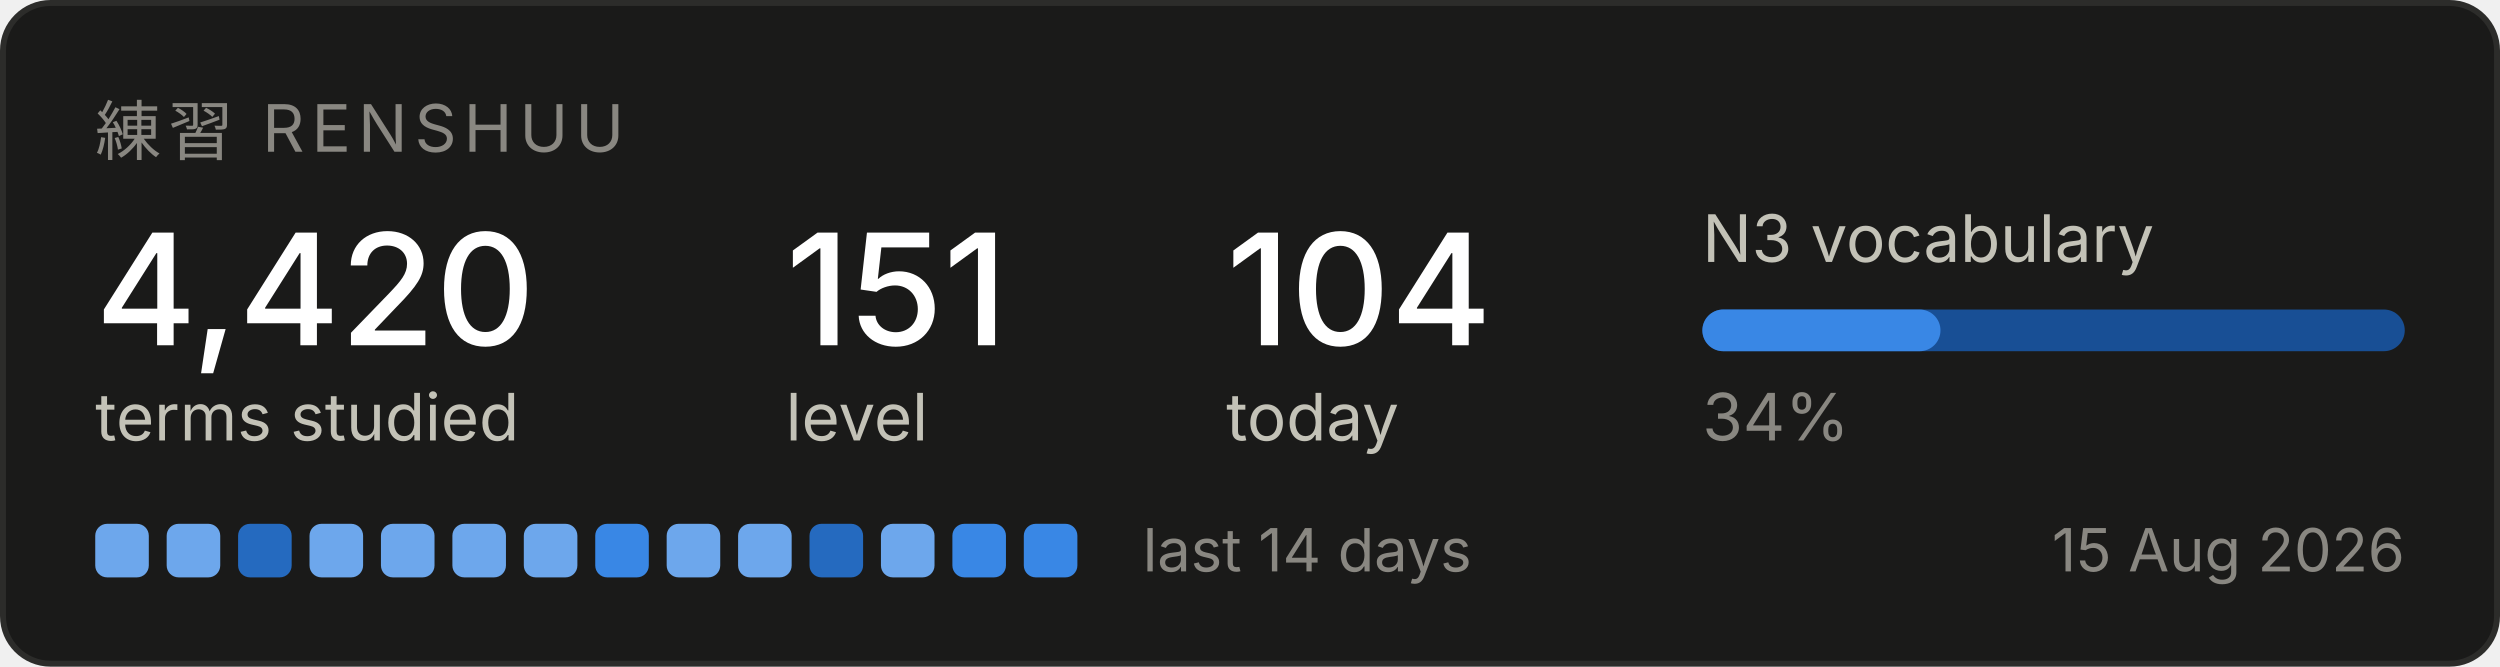
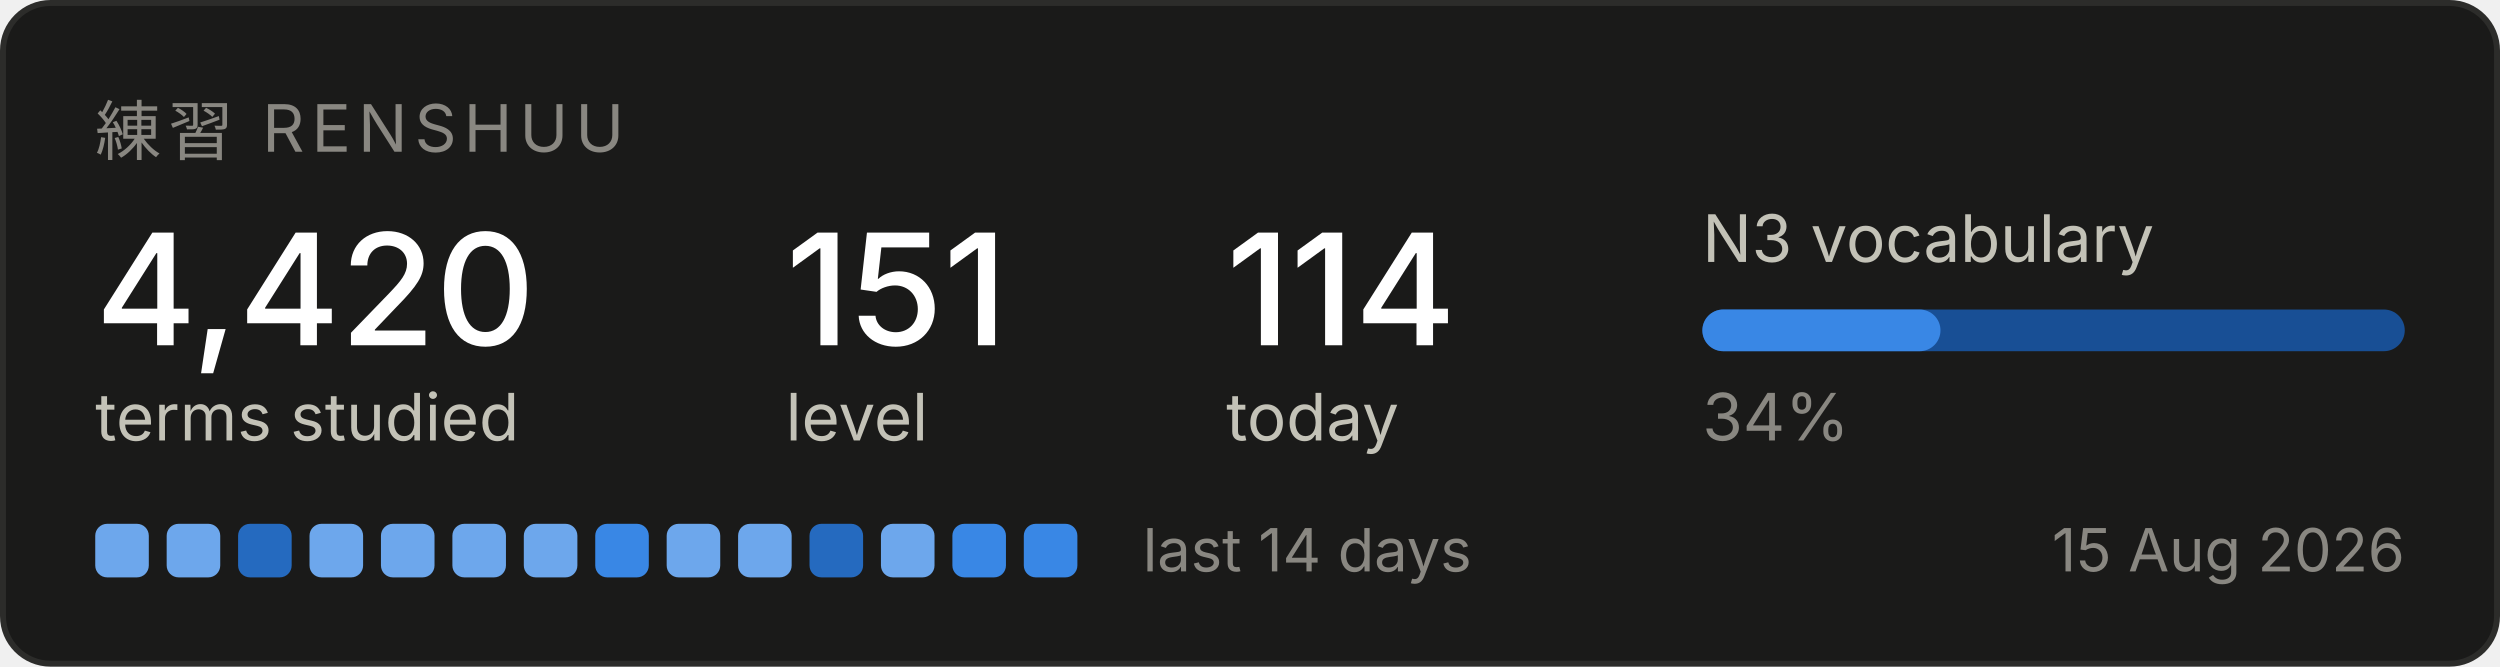
<svg xmlns="http://www.w3.org/2000/svg" width="420" height="112" viewBox="0 0 420 112" role="img" aria-label="Renshuu study progress">
  <rect x="0.5" y="0.5" width="419" height="111" rx="8" fill="#1a1a19" stroke="#2c2c2a" />
  <text x="16" y="26" font-family="system-ui, -apple-system, Segoe UI, sans-serif" font-size="11" fill="#898781" letter-spacing="1.2">練習  RENSHUU</text>
  <text x="16" y="58" font-family="system-ui, -apple-system, Segoe UI, sans-serif" font-size="26" fill="#ffffff" font-weight="500">4,420</text>
  <text x="16" y="74" font-family="system-ui, -apple-system, Segoe UI, sans-serif" font-size="11" fill="#c3c2b7">terms studied</text>
  <text x="132" y="58" font-family="system-ui, -apple-system, Segoe UI, sans-serif" font-size="26" fill="#ffffff" font-weight="500">151</text>
  <text x="132" y="74" font-family="system-ui, -apple-system, Segoe UI, sans-serif" font-size="11" fill="#c3c2b7">level</text>
-   <text x="206" y="58" font-family="system-ui, -apple-system, Segoe UI, sans-serif" font-size="26" fill="#ffffff" font-weight="500">104</text>
+   <text x="206" y="58" font-family="system-ui, -apple-system, Segoe UI, sans-serif" font-size="26" fill="#ffffff" font-weight="500">114</text>
  <text x="206" y="74" font-family="system-ui, -apple-system, Segoe UI, sans-serif" font-size="11" fill="#c3c2b7">today</text>
  <text x="286" y="44" font-family="system-ui, -apple-system, Segoe UI, sans-serif" font-size="11" fill="#c3c2b7">N3 vocabulary</text>
  <rect x="286" y="52" width="118" height="7" rx="3.5" fill="#184f95" />
  <rect x="286" y="52" width="40" height="7" rx="3.5" fill="#3987e5" />
  <text x="286" y="74" font-family="system-ui, -apple-system, Segoe UI, sans-serif" font-size="11" fill="#898781">34%</text>
  <rect x="16" y="88" width="9" height="9" rx="2" fill="#6da7ec" />
  <rect x="28" y="88" width="9" height="9" rx="2" fill="#6da7ec" />
  <rect x="40" y="88" width="9" height="9" rx="2" fill="#256abf" />
  <rect x="52" y="88" width="9" height="9" rx="2" fill="#6da7ec" />
  <rect x="64" y="88" width="9" height="9" rx="2" fill="#6da7ec" />
  <rect x="76" y="88" width="9" height="9" rx="2" fill="#6da7ec" />
  <rect x="88" y="88" width="9" height="9" rx="2" fill="#6da7ec" />
  <rect x="100" y="88" width="9" height="9" rx="2" fill="#3987e5" />
  <rect x="112" y="88" width="9" height="9" rx="2" fill="#6da7ec" />
  <rect x="124" y="88" width="9" height="9" rx="2" fill="#6da7ec" />
  <rect x="136" y="88" width="9" height="9" rx="2" fill="#256abf" />
  <rect x="148" y="88" width="9" height="9" rx="2" fill="#6da7ec" />
  <rect x="160" y="88" width="9" height="9" rx="2" fill="#3987e5" />
  <rect x="172" y="88" width="9" height="9" rx="2" fill="#3987e5" />
  <text x="192" y="96" font-family="system-ui, -apple-system, Segoe UI, sans-serif" font-size="10" fill="#898781">last 14 days</text>
  <text x="404" y="96" font-family="system-ui, -apple-system, Segoe UI, sans-serif" font-size="10" fill="#898781" text-anchor="end">15 Aug 2026</text>
</svg>
